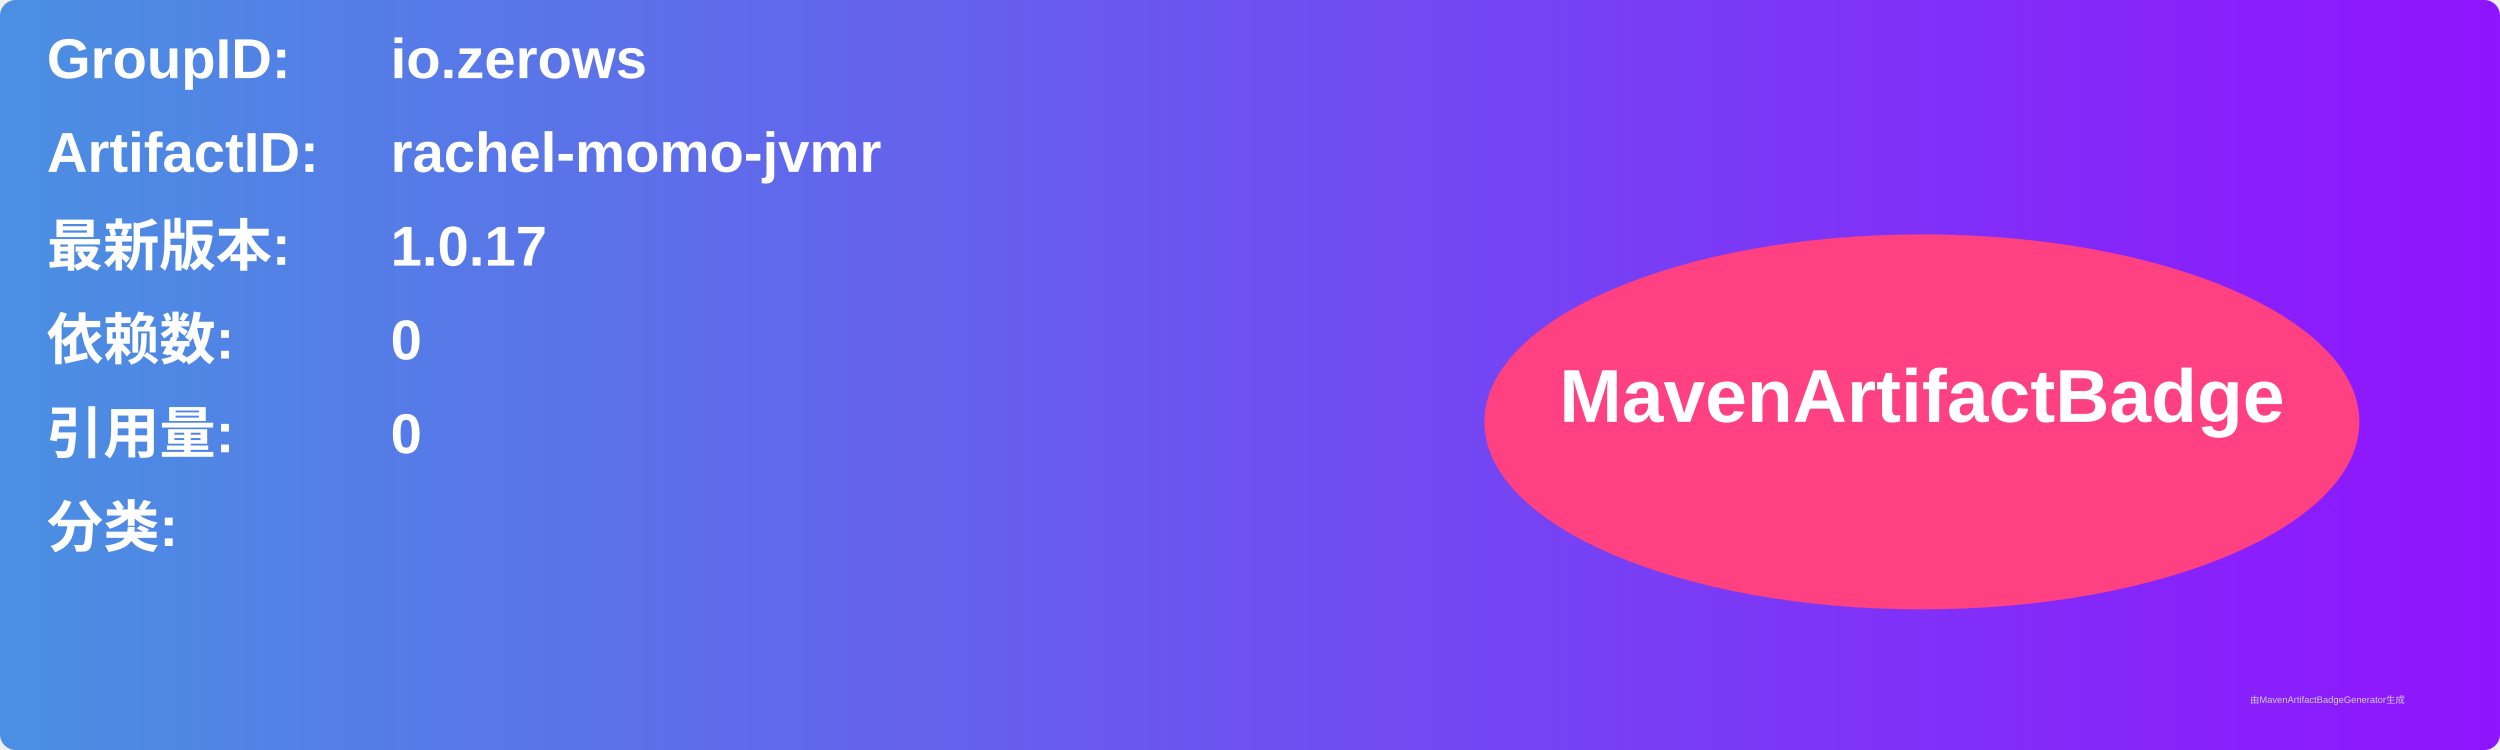
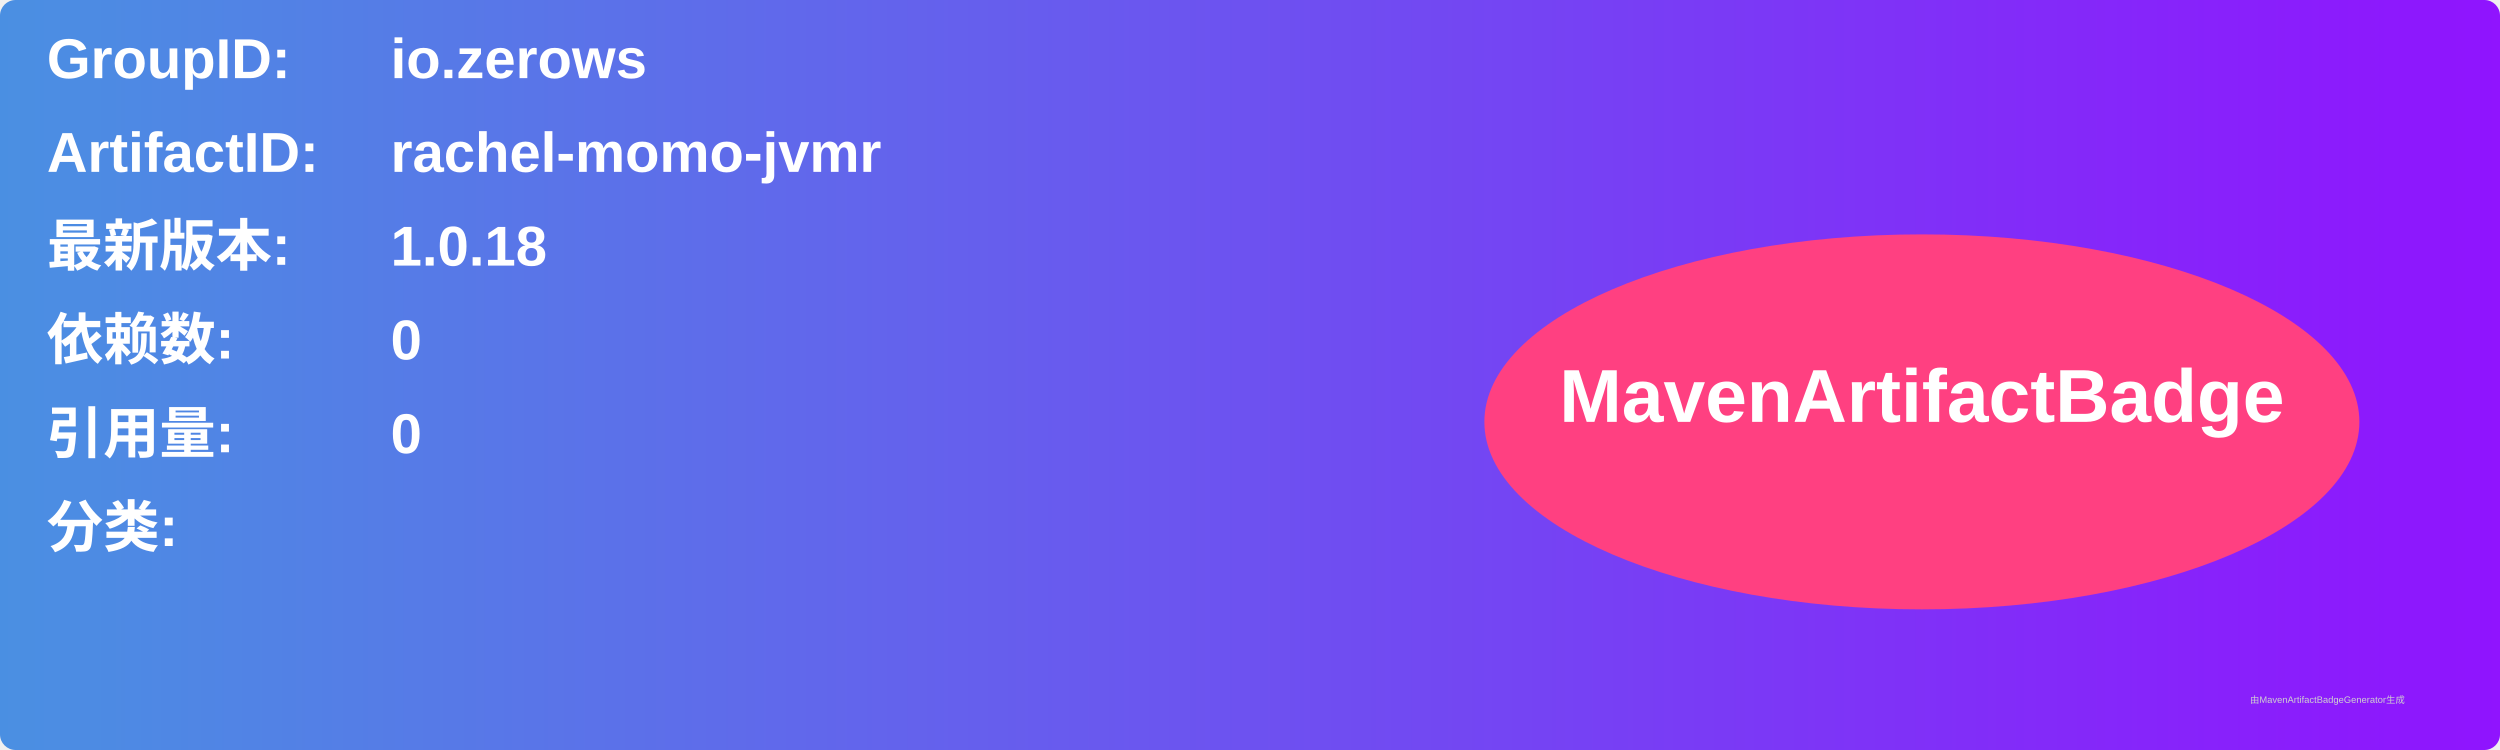
<svg xmlns="http://www.w3.org/2000/svg" width="800" height="240" viewBox="0 0 800 240">
  <linearGradient id="grad" x1="0%" y1="0%" x2="100%" y2="0%">
    <stop offset="0%" stop-color="#4a90e2" />
    <stop offset="100%" stop-color="#9013fe" />
  </linearGradient>
  <rect width="100%" height="100%" rx="5" ry="5" fill="url(#grad)" />
  <g transform="translate(15, 15)">
    <text x="0" y="10" font-family="Arial" font-size="18" fill="white" font-weight="bold" width="260">GroupID:</text>
    <text x="110" y="10" font-family="Arial" font-size="18" fill="white" font-weight="bold" width="460">io.zerows</text>
    <text x="0" y="40" font-family="Arial" font-size="18" fill="white" font-weight="bold" width="260">ArtifactID:</text>
    <text x="110" y="40" font-family="Arial" font-size="18" fill="white" font-weight="bold" width="460">rachel-momo-jvmr</text>
    <text x="0" y="70" font-family="Arial" font-size="18" fill="white" font-weight="bold">最新版本:</text>
    <text x="110" y="70" font-family="Arial" font-size="18" fill="white" font-weight="bold">
-       <tspan font-weight="bold">1.0.17</tspan>
+       <tspan font-weight="bold">1.0.18</tspan>
    </text>
    <text x="0" y="100" font-family="Arial" font-size="18" fill="white" font-weight="bold">依赖数: </text>
    <text x="110" y="100" font-family="Arial" font-size="18" fill="white">
      <tspan font-weight="bold">0</tspan>
    </text>
    <text x="0" y="130" font-family="Arial" font-size="18" fill="white" font-weight="bold">引用量: </text>
    <text x="110" y="130" font-family="Arial" font-size="18" fill="white">
      <tspan font-weight="bold">0</tspan>
    </text>
    <text x="0" y="160" font-family="Arial" font-size="18" fill="white" font-weight="bold">分类:</text>
    <text x="10" y="190" font-family="Arial" font-size="10" fill="white">
      <tspan font-weight="bold" />
    </text>
    <ellipse cx="600" cy="120" rx="140" ry="60" fill="#ff4081" />
    <text x="600" y="120" text-anchor="middle" font-family="Arial" font-size="24" fill="white" font-weight="bold">MavenArtifactBadge</text>
  </g>
  <text x="720" y="225" font-family="Arial" font-size="3" fill="#d0d0d0">由MavenArtifactBadgeGenerator生成</text>
</svg>
